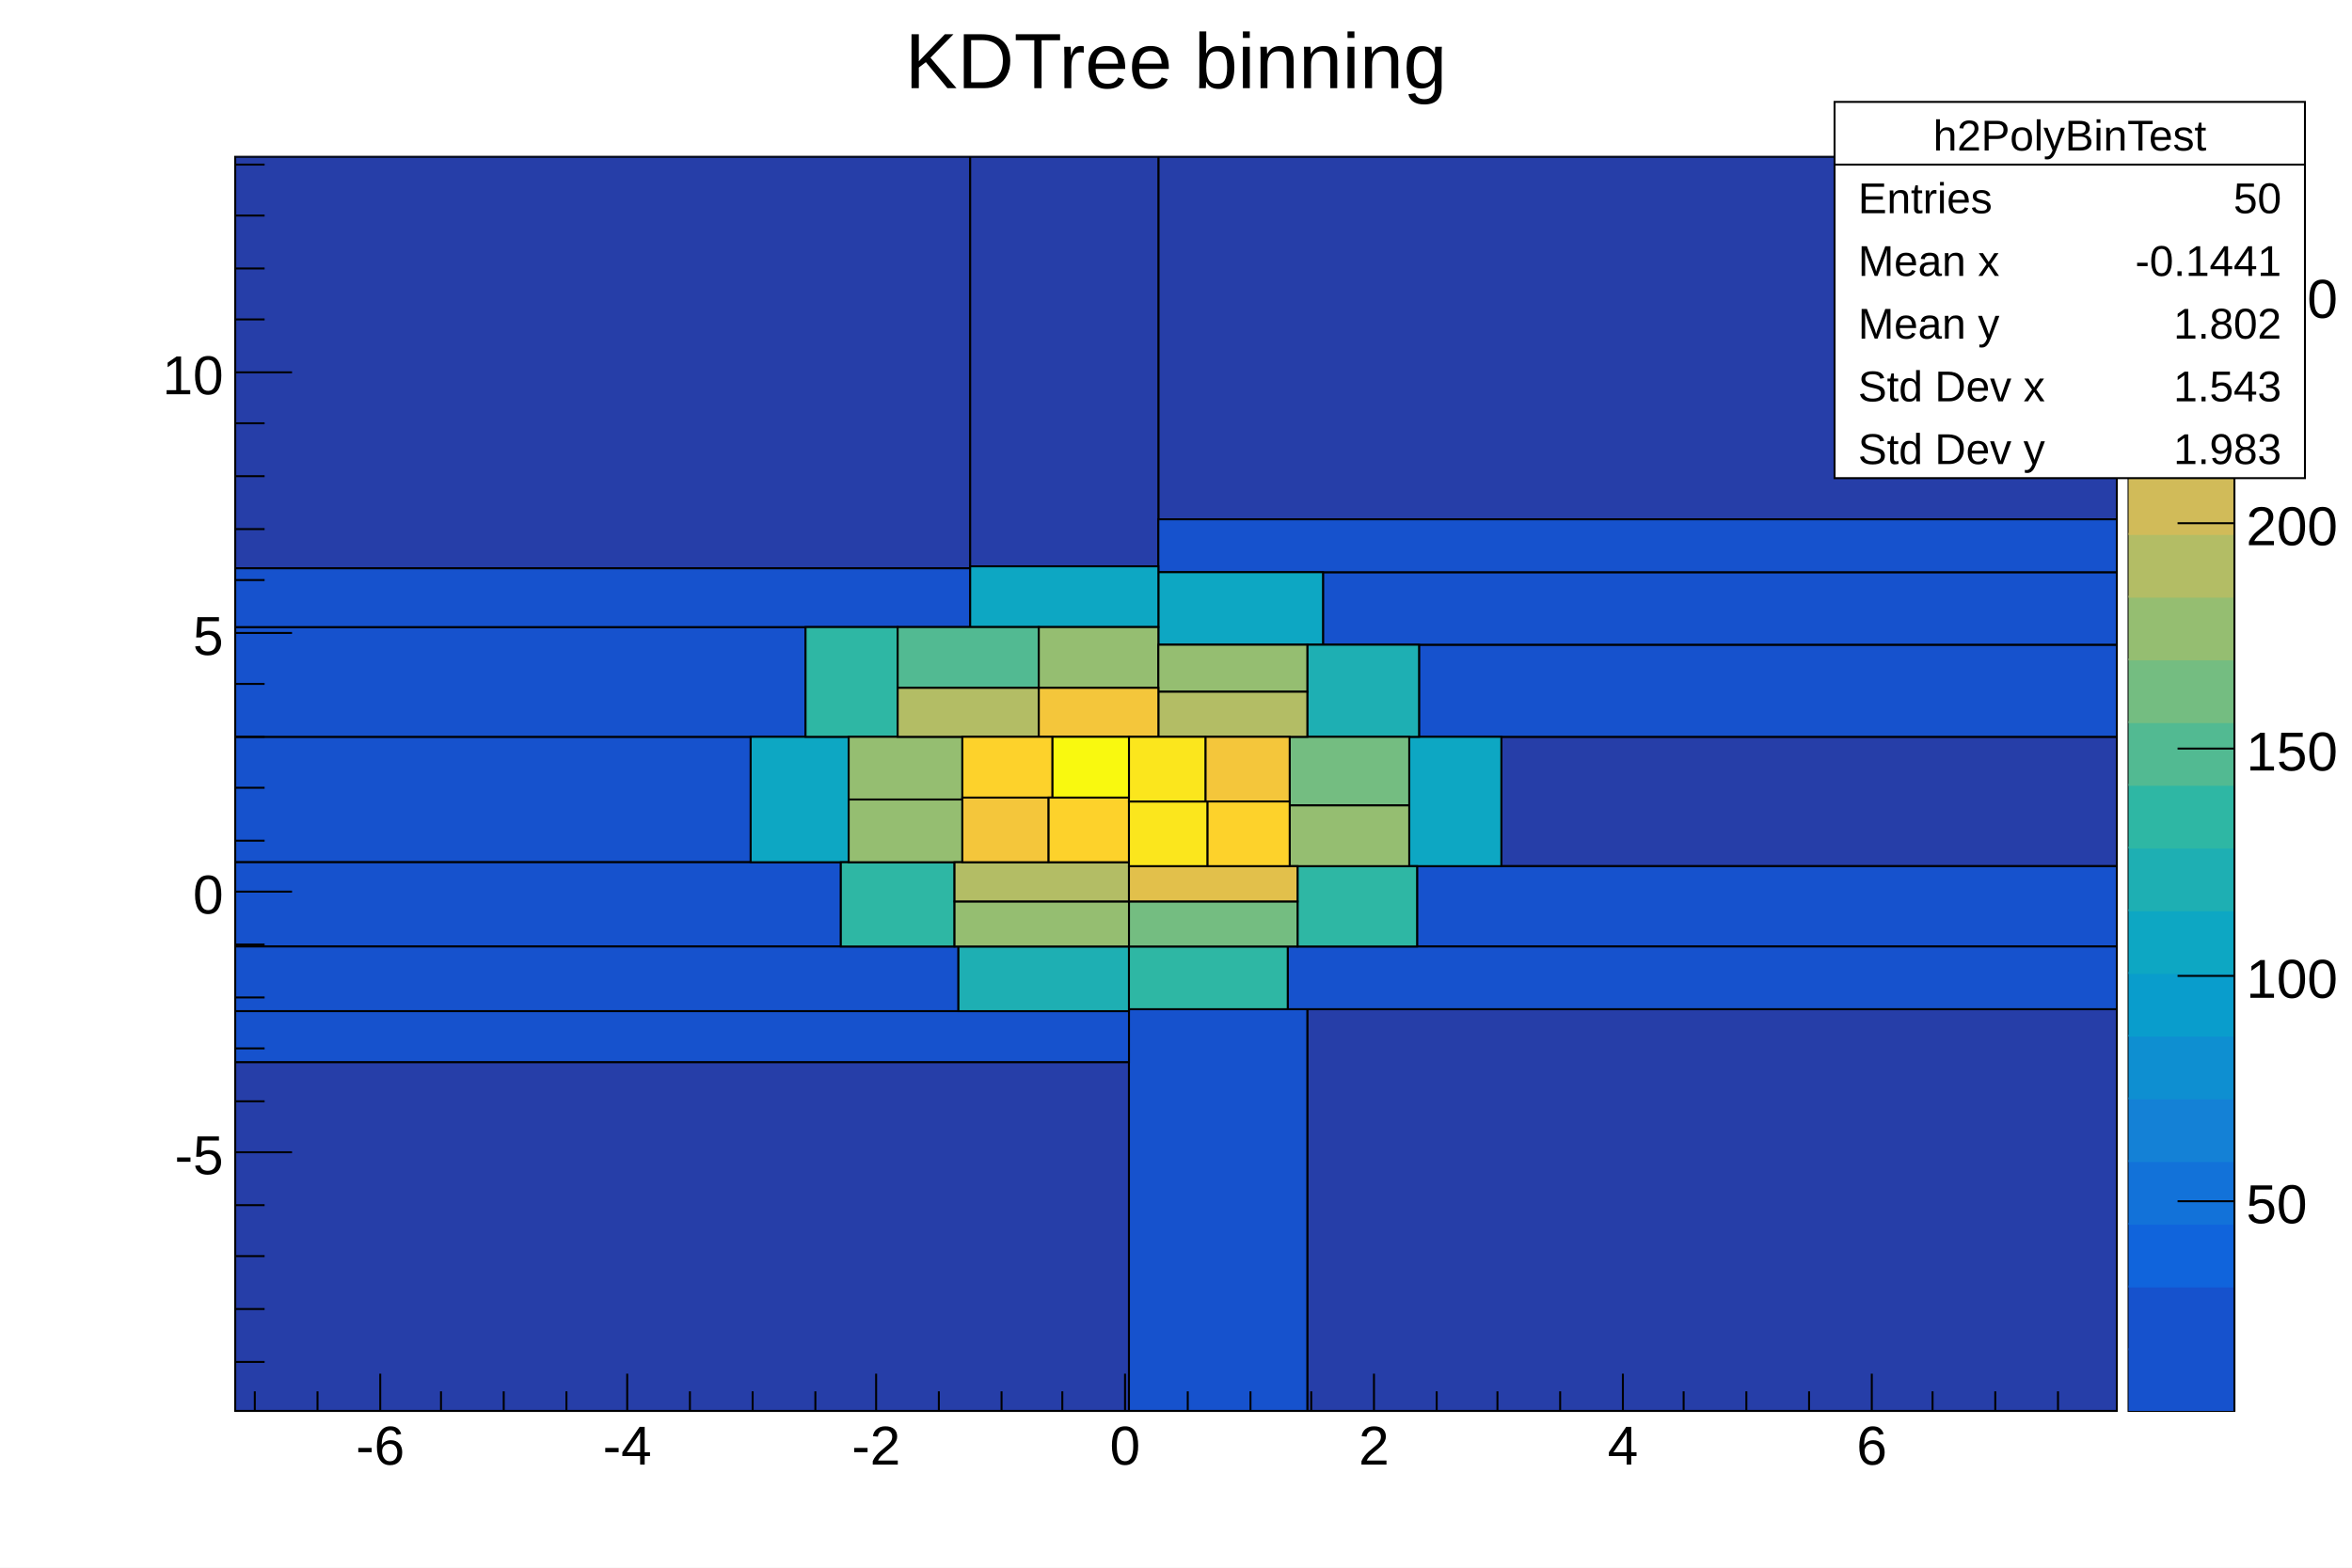
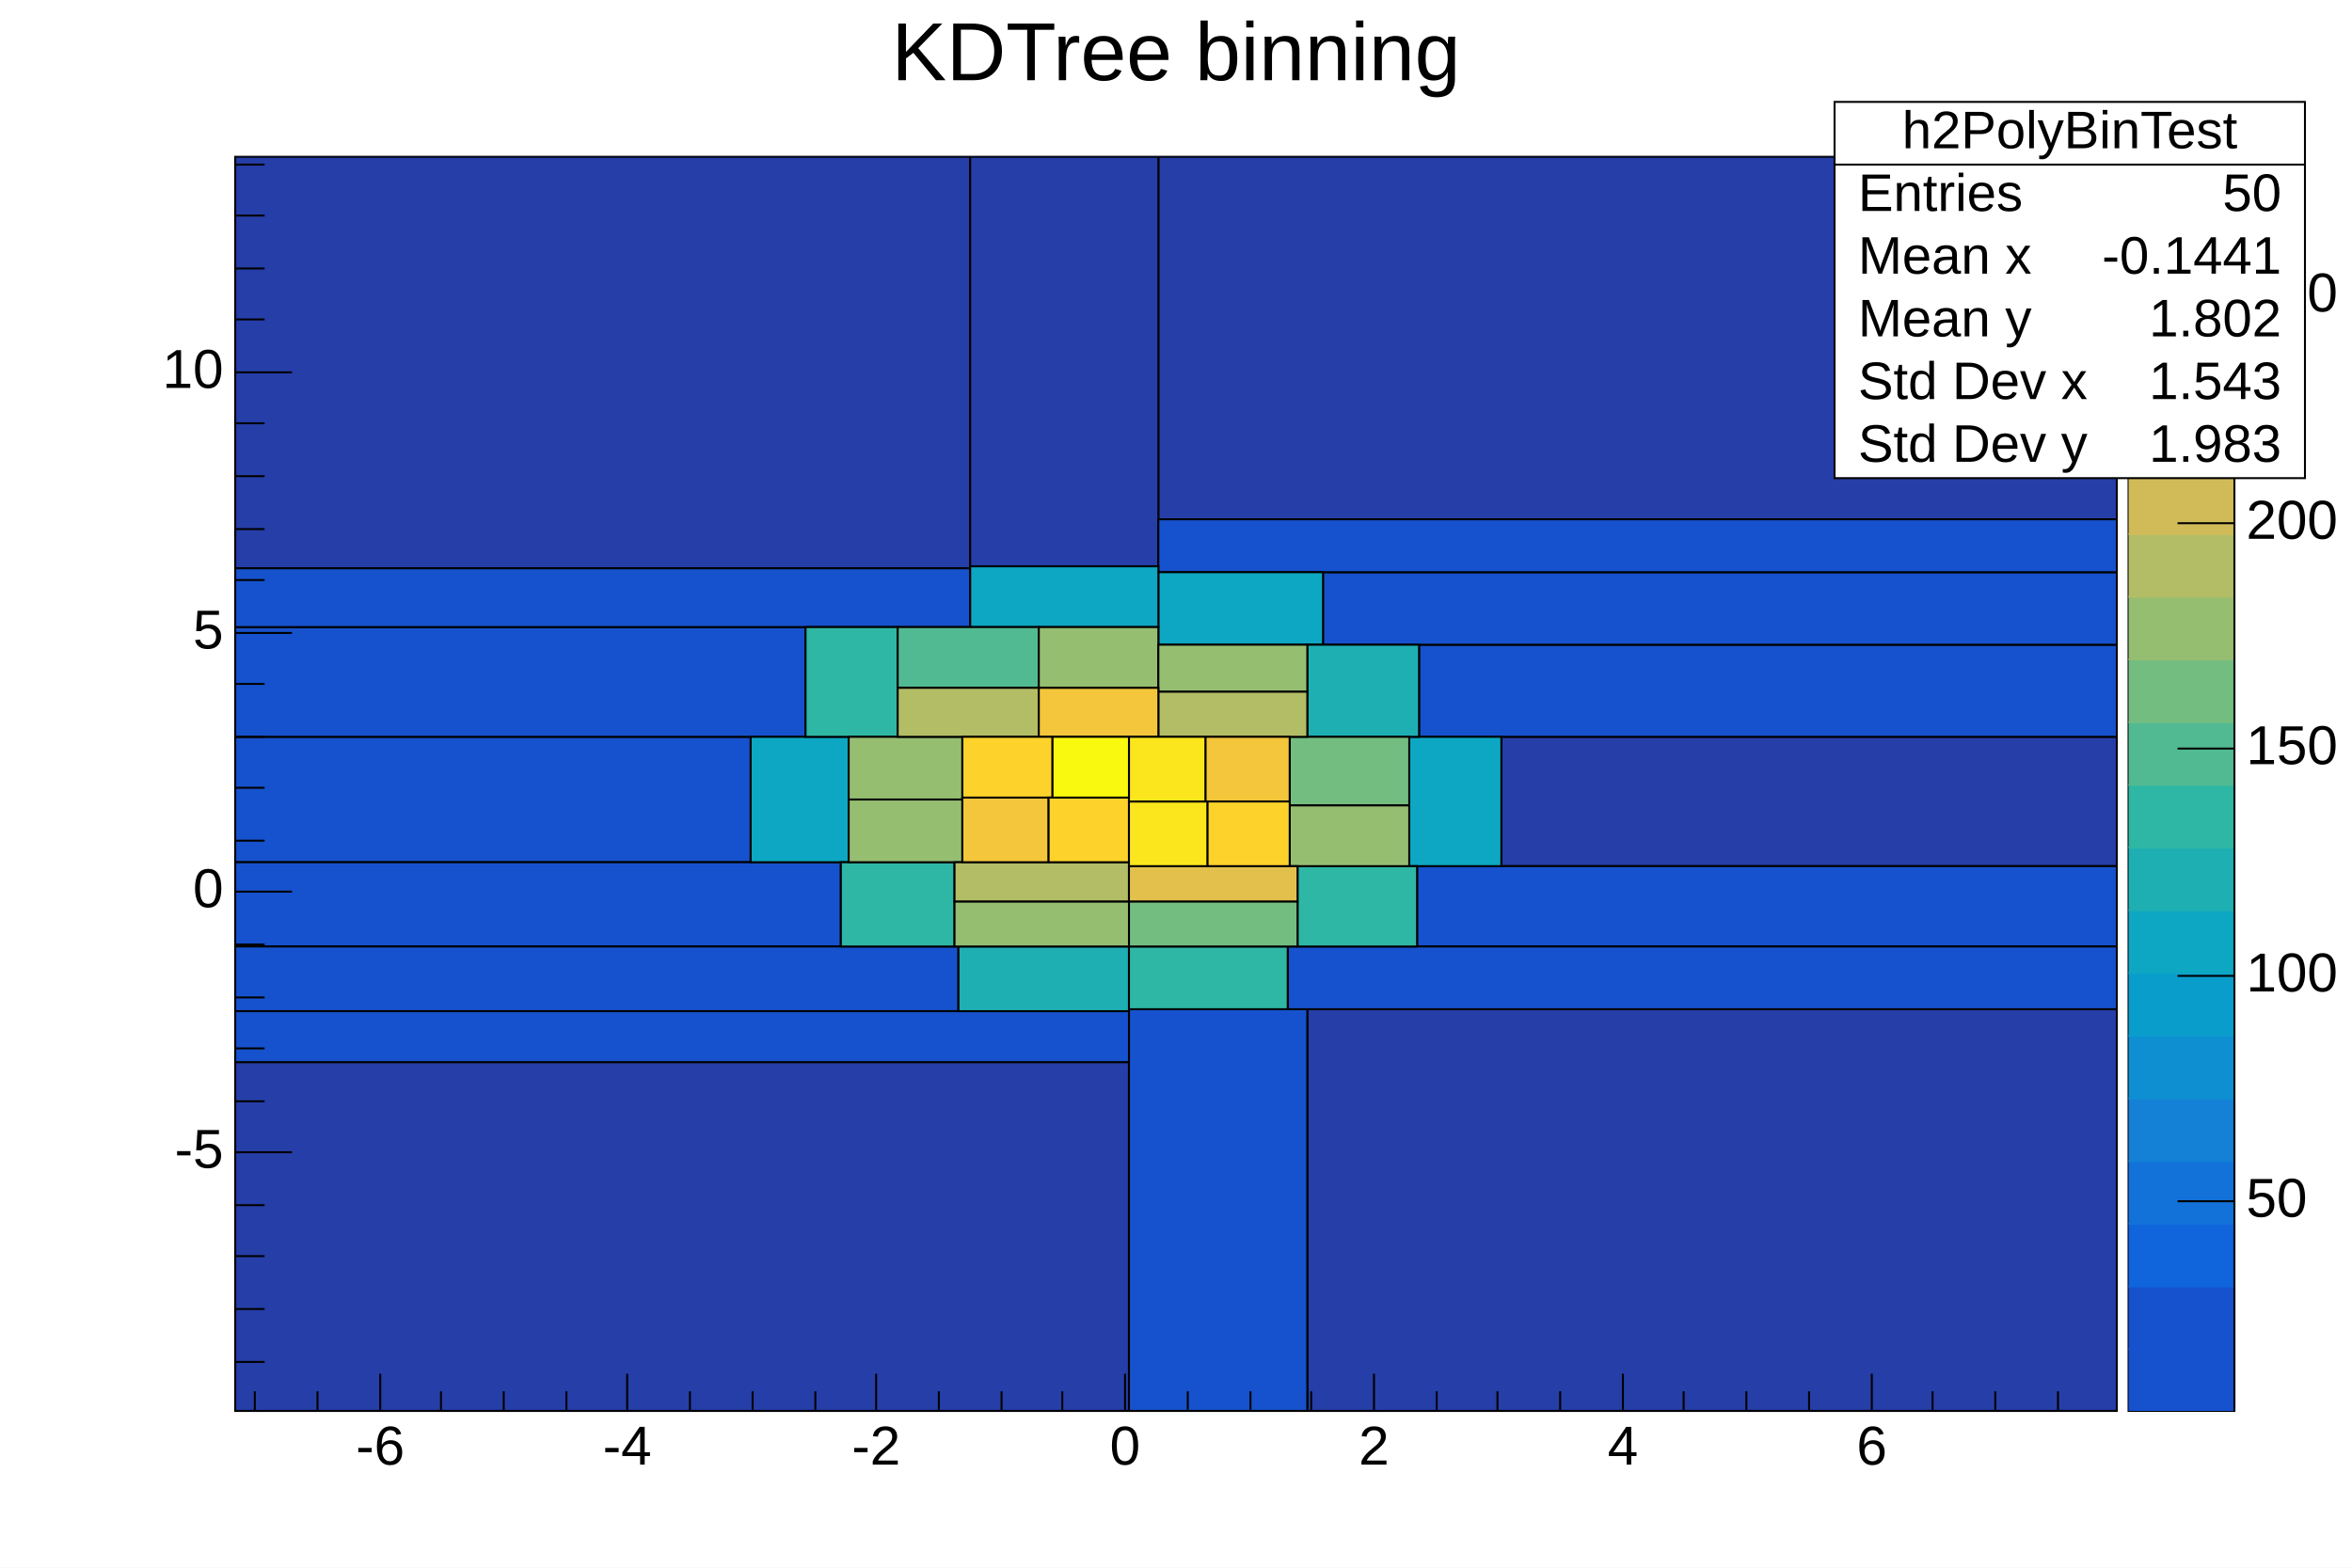
<svg xmlns="http://www.w3.org/2000/svg" viewBox="0 0 1200 800" preserveAspectRatio="none" width="1200" height="800">
  <path d="M0,0H1200V800H0Z" style="fill: white;" />
  <g>
    <g transform="translate(120,80)">
      <path d="M0,0H960V640H0Z" style="fill: white; stroke: black; stroke-width: 1;" />
      <svg x="0" y="0" overflow="hidden" width="960" height="640" viewBox="0 0 960 640">
        <g>
-           <path d="M471,185v-185h489v185z" style="fill: #263ea8; stroke: black; stroke-width: 1;" />
-           <path d="M547,640v-205h413v205z" style="fill: #263ea8; stroke: black; stroke-width: 1;" />
-           <path d="M0,640v-178h456v178z" style="fill: #263ea8; stroke: black; stroke-width: 1;" />
-           <path d="M0,210v-210h375v210z" style="fill: #263ea8; stroke: black; stroke-width: 1;" />
-           <path d="M646,362v-66h314v66z" style="fill: #263ea8; stroke: black; stroke-width: 1;" />
-           <path d="M375,209v-209h96v209z" style="fill: #263ea8; stroke: black; stroke-width: 1;" />
-           <path d="M456,640v-205h91v205z" style="fill: #1652cd; stroke: black; stroke-width: 1;" />
-           <path d="M0,360v-64h263v64z" style="fill: #1652cd; stroke: black; stroke-width: 1;" />
-           <path d="M604,296v-47h356v47z" style="fill: #1652cd; stroke: black; stroke-width: 1;" />
-           <path d="M0,296v-56h291v56z" style="fill: #1652cd; stroke: black; stroke-width: 1;" />
-           <path d="M555,249v-37h405v37z" style="fill: #1652cd; stroke: black; stroke-width: 1;" />
-           <path d="M603,403v-41h357v41z" style="fill: #1652cd; stroke: black; stroke-width: 1;" />
-           <path d="M537,435v-32h423v32z" style="fill: #1652cd; stroke: black; stroke-width: 1;" />
-           <path d="M471,212v-27h489v27z" style="fill: #1652cd; stroke: black; stroke-width: 1;" />
-           <path d="M0,403v-43h309v43z" style="fill: #1652cd; stroke: black; stroke-width: 1;" />
-           <path d="M0,436v-33h369v33z" style="fill: #1652cd; stroke: black; stroke-width: 1;" />
-           <path d="M0,462v-26h456v26z" style="fill: #1652cd; stroke: black; stroke-width: 1;" />
-           <path d="M0,240v-30h375v30z" style="fill: #1652cd; stroke: black; stroke-width: 1;" />
-           <path d="M263,360v-64h50v64z" style="fill: #0da7c3; stroke: black; stroke-width: 1;" />
-           <path d="M599,362v-66h47v66z" style="fill: #0da7c3; stroke: black; stroke-width: 1;" />
-           <path d="M471,249v-37h84v37z" style="fill: #0da7c3; stroke: black; stroke-width: 1;" />
-           <path d="M375,240v-31h96v31z" style="fill: #0da7c3; stroke: black; stroke-width: 1;" />
-           <path d="M369,436v-33h87v33z" style="fill: #1eafb3; stroke: black; stroke-width: 1;" />
-           <path d="M547,296v-47h57v47z" style="fill: #1eafb3; stroke: black; stroke-width: 1;" />
-           <path d="M291,296v-56h47v56z" style="fill: #2eb7a4; stroke: black; stroke-width: 1;" />
-           <path d="M456,435v-32h81v32z" style="fill: #2eb7a4; stroke: black; stroke-width: 1;" />
-           <path d="M542,403v-41h61v41z" style="fill: #2eb7a4; stroke: black; stroke-width: 1;" />
-           <path d="M309,403v-43h58v43z" style="fill: #2eb7a4; stroke: black; stroke-width: 1;" />
-           <path d="M338,271v-31h72v31z" style="fill: #52ba92; stroke: black; stroke-width: 1;" />
-           <path d="M538,331v-35h61v35z" style="fill: #74bd81; stroke: black; stroke-width: 1;" />
-           <path d="M456,403v-23h86v23z" style="fill: #74bd81; stroke: black; stroke-width: 1;" />
-           <path d="M367,403v-23h89v23z" style="fill: #95be71; stroke: black; stroke-width: 1;" />
-           <path d="M410,271v-31h61v31z" style="fill: #95be71; stroke: black; stroke-width: 1;" />
-           <path d="M538,362v-31h61v31z" style="fill: #95be71; stroke: black; stroke-width: 1;" />
-           <path d="M313,328v-32h58v32z" style="fill: #95be71; stroke: black; stroke-width: 1;" />
-           <path d="M313,360v-32h58v32z" style="fill: #95be71; stroke: black; stroke-width: 1;" />
-           <path d="M471,273v-24h76v24z" style="fill: #95be71; stroke: black; stroke-width: 1;" />
-           <path d="M338,296v-25h72v25z" style="fill: #b3bd65; stroke: black; stroke-width: 1;" />
-           <path d="M367,380v-20h89v20z" style="fill: #b3bd65; stroke: black; stroke-width: 1;" />
-           <path d="M471,296v-23h76v23z" style="fill: #b3bd65; stroke: black; stroke-width: 1;" />
-           <path d="M456,380v-18h86v18z" style="fill: #e2c04b; stroke: black; stroke-width: 1;" />
-           <path d="M410,296v-25h61v25z" style="fill: #f4c63b; stroke: black; stroke-width: 1;" />
-           <path d="M371,360v-33h44v33z" style="fill: #f4c63b; stroke: black; stroke-width: 1;" />
-           <path d="M495,329v-33h43v33z" style="fill: #f4c63b; stroke: black; stroke-width: 1;" />
-           <path d="M371,327v-31h46v31z" style="fill: #fdd22b; stroke: black; stroke-width: 1;" />
-           <path d="M496,362v-33h42v33z" style="fill: #fdd22b; stroke: black; stroke-width: 1;" />
-           <path d="M415,360v-33h41v33z" style="fill: #fdd22b; stroke: black; stroke-width: 1;" />
-           <path d="M456,362v-33h40v33z" style="fill: #fbe61d; stroke: black; stroke-width: 1;" />
-           <path d="M456,329v-33h39v33z" style="fill: #fbe61d; stroke: black; stroke-width: 1;" />
-           <path d="M417,327v-31h39v31z" style="fill: #f9f90f; stroke: black; stroke-width: 1;" />
+           <path d="M471,185v-185h489v185z" style="fill: rgb(38, 62, 168); stroke: black; stroke-width: 1;" />
+           <path d="M547,640v-205h413v205z" style="fill: rgb(38, 62, 168); stroke: black; stroke-width: 1;" />
+           <path d="M0,640v-178h456v178z" style="fill: rgb(38, 62, 168); stroke: black; stroke-width: 1;" />
+           <path d="M0,210v-210h375v210z" style="fill: rgb(38, 62, 168); stroke: black; stroke-width: 1;" />
+           <path d="M646,362v-66h314v66z" style="fill: rgb(38, 62, 168); stroke: black; stroke-width: 1;" />
+           <path d="M375,209v-209h96v209z" style="fill: rgb(38, 62, 168); stroke: black; stroke-width: 1;" />
+           <path d="M456,640v-205h91v205z" style="fill: rgb(22, 82, 205); stroke: black; stroke-width: 1;" />
+           <path d="M0,360v-64h263v64z" style="fill: rgb(22, 82, 205); stroke: black; stroke-width: 1;" />
+           <path d="M604,296v-47h356v47z" style="fill: rgb(22, 82, 205); stroke: black; stroke-width: 1;" />
+           <path d="M0,296v-56h291v56z" style="fill: rgb(22, 82, 205); stroke: black; stroke-width: 1;" />
+           <path d="M555,249v-37h405v37z" style="fill: rgb(22, 82, 205); stroke: black; stroke-width: 1;" />
+           <path d="M603,403v-41h357v41z" style="fill: rgb(22, 82, 205); stroke: black; stroke-width: 1;" />
+           <path d="M537,435v-32h423v32z" style="fill: rgb(22, 82, 205); stroke: black; stroke-width: 1;" />
+           <path d="M471,212v-27h489v27z" style="fill: rgb(22, 82, 205); stroke: black; stroke-width: 1;" />
+           <path d="M0,403v-43h309v43z" style="fill: rgb(22, 82, 205); stroke: black; stroke-width: 1;" />
+           <path d="M0,436v-33h369v33z" style="fill: rgb(22, 82, 205); stroke: black; stroke-width: 1;" />
+           <path d="M0,462v-26h456v26z" style="fill: rgb(22, 82, 205); stroke: black; stroke-width: 1;" />
+           <path d="M0,240v-30h375v30z" style="fill: rgb(22, 82, 205); stroke: black; stroke-width: 1;" />
+           <path d="M263,360v-64h50v64z" style="fill: rgb(13, 167, 195); stroke: black; stroke-width: 1;" />
+           <path d="M599,362v-66h47v66z" style="fill: rgb(13, 167, 195); stroke: black; stroke-width: 1;" />
+           <path d="M471,249v-37h84v37z" style="fill: rgb(13, 167, 195); stroke: black; stroke-width: 1;" />
+           <path d="M375,240v-31h96v31z" style="fill: rgb(13, 167, 195); stroke: black; stroke-width: 1;" />
+           <path d="M369,436v-33h87v33z" style="fill: rgb(30, 175, 179); stroke: black; stroke-width: 1;" />
+           <path d="M547,296v-47h57v47z" style="fill: rgb(30, 175, 179); stroke: black; stroke-width: 1;" />
+           <path d="M291,296v-56h47v56z" style="fill: rgb(46, 183, 164); stroke: black; stroke-width: 1;" />
+           <path d="M456,435v-32h81v32z" style="fill: rgb(46, 183, 164); stroke: black; stroke-width: 1;" />
+           <path d="M542,403v-41h61v41z" style="fill: rgb(46, 183, 164); stroke: black; stroke-width: 1;" />
+           <path d="M309,403v-43h58v43z" style="fill: rgb(46, 183, 164); stroke: black; stroke-width: 1;" />
+           <path d="M338,271v-31h72v31z" style="fill: rgb(82, 186, 146); stroke: black; stroke-width: 1;" />
+           <path d="M538,331v-35h61v35z" style="fill: rgb(116, 189, 129); stroke: black; stroke-width: 1;" />
+           <path d="M456,403v-23h86v23z" style="fill: rgb(116, 189, 129); stroke: black; stroke-width: 1;" />
+           <path d="M367,403v-23h89v23z" style="fill: rgb(149, 190, 113); stroke: black; stroke-width: 1;" />
+           <path d="M410,271v-31h61v31z" style="fill: rgb(149, 190, 113); stroke: black; stroke-width: 1;" />
+           <path d="M538,362v-31h61v31z" style="fill: rgb(149, 190, 113); stroke: black; stroke-width: 1;" />
+           <path d="M313,328v-32h58v32z" style="fill: rgb(149, 190, 113); stroke: black; stroke-width: 1;" />
+           <path d="M313,360v-32h58v32z" style="fill: rgb(149, 190, 113); stroke: black; stroke-width: 1;" />
+           <path d="M471,273v-24h76v24z" style="fill: rgb(149, 190, 113); stroke: black; stroke-width: 1;" />
+           <path d="M338,296v-25h72v25z" style="fill: rgb(179, 189, 101); stroke: black; stroke-width: 1;" />
+           <path d="M367,380v-20h89v20z" style="fill: rgb(179, 189, 101); stroke: black; stroke-width: 1;" />
+           <path d="M471,296v-23h76v23z" style="fill: rgb(179, 189, 101); stroke: black; stroke-width: 1;" />
+           <path d="M456,380v-18h86v18z" style="fill: rgb(226, 192, 75); stroke: black; stroke-width: 1;" />
+           <path d="M410,296v-25h61v25z" style="fill: rgb(244, 198, 59); stroke: black; stroke-width: 1;" />
+           <path d="M371,360v-33h44v33z" style="fill: rgb(244, 198, 59); stroke: black; stroke-width: 1;" />
+           <path d="M495,329v-33h43v33z" style="fill: rgb(244, 198, 59); stroke: black; stroke-width: 1;" />
+           <path d="M371,327v-31h46v31z" style="fill: rgb(253, 210, 43); stroke: black; stroke-width: 1;" />
+           <path d="M496,362v-33h42v33z" style="fill: rgb(253, 210, 43); stroke: black; stroke-width: 1;" />
+           <path d="M415,360v-33h41v33z" style="fill: rgb(253, 210, 43); stroke: black; stroke-width: 1;" />
+           <path d="M456,362v-33h40v33z" style="fill: rgb(251, 230, 29); stroke: black; stroke-width: 1;" />
+           <path d="M456,329v-33h39v33z" style="fill: rgb(251, 230, 29); stroke: black; stroke-width: 1;" />
+           <path d="M417,327v-31h39v31z" style="fill: rgb(249, 249, 15); stroke: black; stroke-width: 1;" />
        </g>
      </svg>
      <g>
        <g transform="translate(0,640)">
          <path d="M0,0h960M10,-10V0M42,-10V0M74,-19V0M105,-10V0M137,-10V0M169,-10V0M200,-19V0M232,-10V0M264,-10V0M296,-10V0M327,-19V0M359,-10V0M391,-10V0M422,-10V0M454,-19V0M486,-10V0M518,-10V0M549,-10V0M581,-19V0M613,-10V0M644,-10V0M676,-10V0M708,-19V0M739,-10V0M771,-10V0M803,-10V0M835,-19V0M866,-10V0M898,-10V0M930,-10V0" style="stroke: black; stroke-width: 1;" />
-           <g font-family="Arial" font-size="28" space="preserve" fill="black" text-anchor="middle">
-             <text dy=".8em" transform="translate(74,5)">
-        -6
-       </text>
-             <text dy=".8em" transform="translate(200,5)">
-        -4
-       </text>
-             <text dy=".8em" transform="translate(327,5)">
-        -2
-       </text>
-             <text dy=".8em" transform="translate(454,5)">
-        0
-       </text>
-             <text dy=".8em" transform="translate(581,5)">
-        2
-       </text>
-             <text dy=".8em" transform="translate(708,5)">
-        4
-       </text>
-             <text dy=".8em" transform="translate(835,5)">
-        6
-       </text>
+           <g font-family="Arial" font-size="28" xml:space="preserve" fill="black" text-anchor="middle">
+             <text dy=".8em" transform="translate(74,5)">-6</text>
+             <text dy=".8em" transform="translate(200,5)">-4</text>
+             <text dy=".8em" transform="translate(327,5)">-2</text>
+             <text dy=".8em" transform="translate(454,5)">0</text>
+             <text dy=".8em" transform="translate(581,5)">2</text>
+             <text dy=".8em" transform="translate(708,5)">4</text>
+             <text dy=".8em" transform="translate(835,5)">6</text>
          </g>
        </g>
        <g>
          <path d="M0,0v640M15,615H0M15,588H0M15,561H0M15,535H0M29,508H0M15,482H0M15,455H0M15,429H0M15,402H0M29,375H0M15,349H0M15,322H0M15,296H0M15,269H0M29,243H0M15,216H0M15,190H0M15,163H0M15,136H0M29,110H0M15,83H0M15,57H0M15,30H0M15,4H0" style="stroke: black; stroke-width: 1;" />
-           <g font-family="Arial" font-size="28" space="preserve" fill="black" text-anchor="end">
-             <text dy=".4em" transform="translate(-6,508)">
-        -5
-       </text>
-             <text dy=".4em" transform="translate(-6,375)">
-        0
-       </text>
-             <text dy=".4em" transform="translate(-6,243)">
-        5
-       </text>
-             <text dy=".4em" transform="translate(-6,110)">
-        10
-       </text>
+           <g font-family="Arial" font-size="28" xml:space="preserve" fill="black" text-anchor="end">
+             <text dominant-baseline="middle" transform="translate(-6,508)">-5</text>
+             <text dominant-baseline="middle" transform="translate(-6,375)">0</text>
+             <text dominant-baseline="middle" transform="translate(-6,243)">5</text>
+             <text dominant-baseline="middle" transform="translate(-6,110)">10</text>
          </g>
        </g>
      </g>
    </g>
    <g transform="translate(1086,80)">
      <path d="M0,0H54V640H0Z" style="fill: none; stroke: black; stroke-width: 1;" />
-       <path d="M0,608H54V640H0Z" style="fill: #1652cd;" />
-       <path d="M0,576H54V609H0Z" style="fill: #1652cd;" />
-       <path d="M0,544H54V577H0Z" style="fill: #1064dc;" />
-       <path d="M0,512H54V545H0Z" style="fill: #1272d9;" />
-       <path d="M0,480H54V513H0Z" style="fill: #1481d6;" />
-       <path d="M0,448H54V481H0Z" style="fill: #0e8fd1;" />
-       <path d="M0,416H54V449H0Z" style="fill: #099dcc;" />
-       <path d="M0,384H54V417H0Z" style="fill: #0da7c3;" />
-       <path d="M0,352H54V385H0Z" style="fill: #1eafb3;" />
-       <path d="M0,320H54V353H0Z" style="fill: #2eb7a4;" />
-       <path d="M0,288H54V321H0Z" style="fill: #52ba92;" />
-       <path d="M0,256H54V289H0Z" style="fill: #74bd81;" />
-       <path d="M0,224H54V257H0Z" style="fill: #95be71;" />
-       <path d="M0,192H54V225H0Z" style="fill: #b3bd65;" />
-       <path d="M0,160H54V193H0Z" style="fill: #d1bb59;" />
-       <path d="M0,128H54V161H0Z" style="fill: #e2c04b;" />
-       <path d="M0,96H54V129H0Z" style="fill: #f4c63b;" />
-       <path d="M0,64H54V97H0Z" style="fill: #fdd22b;" />
-       <path d="M0,32H54V65H0Z" style="fill: #fbe61d;" />
-       <path d="M0,0H54V33H0Z" style="fill: #f9f90f;" />
+       <path d="M0,608H54V640H0Z" style="fill: rgb(22, 82, 205);" />
+       <path d="M0,576H54V609H0Z" style="fill: rgb(22, 82, 205);" />
+       <path d="M0,544H54V577H0Z" style="fill: rgb(16, 100, 220);" />
+       <path d="M0,512H54V545H0Z" style="fill: rgb(18, 114, 217);" />
+       <path d="M0,480H54V513H0Z" style="fill: rgb(20, 129, 214);" />
+       <path d="M0,448H54V481H0Z" style="fill: rgb(14, 143, 209);" />
+       <path d="M0,416H54V449H0Z" style="fill: rgb(9, 157, 204);" />
+       <path d="M0,384H54V417H0Z" style="fill: rgb(13, 167, 195);" />
+       <path d="M0,352H54V385H0Z" style="fill: rgb(30, 175, 179);" />
+       <path d="M0,320H54V353H0Z" style="fill: rgb(46, 183, 164);" />
+       <path d="M0,288H54V321H0Z" style="fill: rgb(82, 186, 146);" />
+       <path d="M0,256H54V289H0Z" style="fill: rgb(116, 189, 129);" />
+       <path d="M0,224H54V257H0Z" style="fill: rgb(149, 190, 113);" />
+       <path d="M0,192H54V225H0Z" style="fill: rgb(179, 189, 101);" />
+       <path d="M0,160H54V193H0Z" style="fill: rgb(209, 187, 89);" />
+       <path d="M0,128H54V161H0Z" style="fill: rgb(226, 192, 75);" />
+       <path d="M0,96H54V129H0Z" style="fill: rgb(244, 198, 59);" />
+       <path d="M0,64H54V97H0Z" style="fill: rgb(253, 210, 43);" />
+       <path d="M0,32H54V65H0Z" style="fill: rgb(251, 230, 29);" />
+       <path d="M0,0H54V33H0Z" style="fill: rgb(249, 249, 15);" />
      <g transform="translate(54)">
        <path d="M0,0v640M0,533H-29M0,418H-29M0,302H-29M0,187H-29M0,71H-29" style="stroke: black; stroke-width: 1;" />
-         <g font-family="Arial" font-size="28" space="preserve" fill="black" text-anchor="start">
-           <text dy=".4em" transform="translate(6,533)">
-       50
-      </text>
-           <text dy=".4em" transform="translate(6,418)">
-       100
-      </text>
-           <text dy=".4em" transform="translate(6,302)">
-       150
-      </text>
-           <text dy=".4em" transform="translate(6,187)">
-       200
-      </text>
-           <text dy=".4em" transform="translate(6,71)">
-       250
-      </text>
+         <g font-family="Arial" font-size="28" xml:space="preserve" fill="black" text-anchor="start">
+           <text dominant-baseline="middle" transform="translate(6,533)">50</text>
+           <text dominant-baseline="middle" transform="translate(6,418)">100</text>
+           <text dominant-baseline="middle" transform="translate(6,302)">150</text>
+           <text dominant-baseline="middle" transform="translate(6,187)">200</text>
+           <text dominant-baseline="middle" transform="translate(6,71)">250</text>
        </g>
      </g>
    </g>
-     <g transform="translate(936,52)" font-family="Arial" font-size="22" space="preserve" fill="black">
+     <g transform="translate(936,52)" font-family="Arial" font-size="27" xml:space="preserve" fill="black">
      <path d="M0,0H240V192H0Z" style="fill: white; stroke: black; stroke-width: 1;" />
-       <text text-anchor="middle" dy=".4em" transform="translate(120,16)">
-     h2PolyBinTest
-    </text>
-       <text text-anchor="start" dy=".4em" transform="translate(12,48)">
-     Entries
-    </text>
-       <text text-anchor="end" dy=".4em" transform="translate(228,48)">
-     50
-    </text>
-       <text text-anchor="start" dy=".4em" transform="translate(12,80)">
-     Mean x
-    </text>
-       <text text-anchor="end" dy=".4em" transform="translate(228,80)">
-     -0.1441
-    </text>
-       <text text-anchor="start" dy=".4em" transform="translate(12,112)">
-     Mean y
-    </text>
-       <text text-anchor="end" dy=".4em" transform="translate(228,112)">
-     1.802
-    </text>
-       <text text-anchor="start" dy=".4em" transform="translate(12,144)">
-     Std Dev x
-    </text>
-       <text text-anchor="end" dy=".4em" transform="translate(228,144)">
-     1.543
-    </text>
-       <text text-anchor="start" dy=".4em" transform="translate(12,176)">
-     Std Dev y
-    </text>
-       <text text-anchor="end" dy=".4em" transform="translate(228,176)">
-     1.983
-    </text>
+       <text text-anchor="middle" dominant-baseline="middle" transform="translate(120,16)">h2PolyBinTest</text>
+       <text text-anchor="start" dominant-baseline="middle" transform="translate(12,48)">Entries</text>
+       <text text-anchor="end" dominant-baseline="middle" transform="translate(228,48)">50</text>
+       <text text-anchor="start" dominant-baseline="middle" transform="translate(12,80)">Mean x</text>
+       <text text-anchor="end" dominant-baseline="middle" transform="translate(228,80)">-0.1441</text>
+       <text text-anchor="start" dominant-baseline="middle" transform="translate(12,112)">Mean y</text>
+       <text text-anchor="end" dominant-baseline="middle" transform="translate(228,112)">1.802</text>
+       <text text-anchor="start" dominant-baseline="middle" transform="translate(12,144)">Std Dev x</text>
+       <text text-anchor="end" dominant-baseline="middle" transform="translate(228,144)">1.543</text>
+       <text text-anchor="start" dominant-baseline="middle" transform="translate(12,176)">Std Dev y</text>
+       <text text-anchor="end" dominant-baseline="middle" transform="translate(228,176)">1.983</text>
      <path d="M0,32h240" style="stroke: black; stroke-width: 1;" />
    </g>
-     <g transform="translate(367,4)" font-family="Arial" font-size="40" space="preserve">
-       <text fill="black" text-anchor="middle" dy=".4em" transform="translate(233,25)">
-     KDTree binning
-    </text>
+     <g transform="translate(367,4)" font-family="Arial" font-size="42" xml:space="preserve">
+       <text fill="black" text-anchor="middle" dominant-baseline="middle" transform="translate(233,25)">KDTree binning</text>
    </g>
  </g>
</svg>
